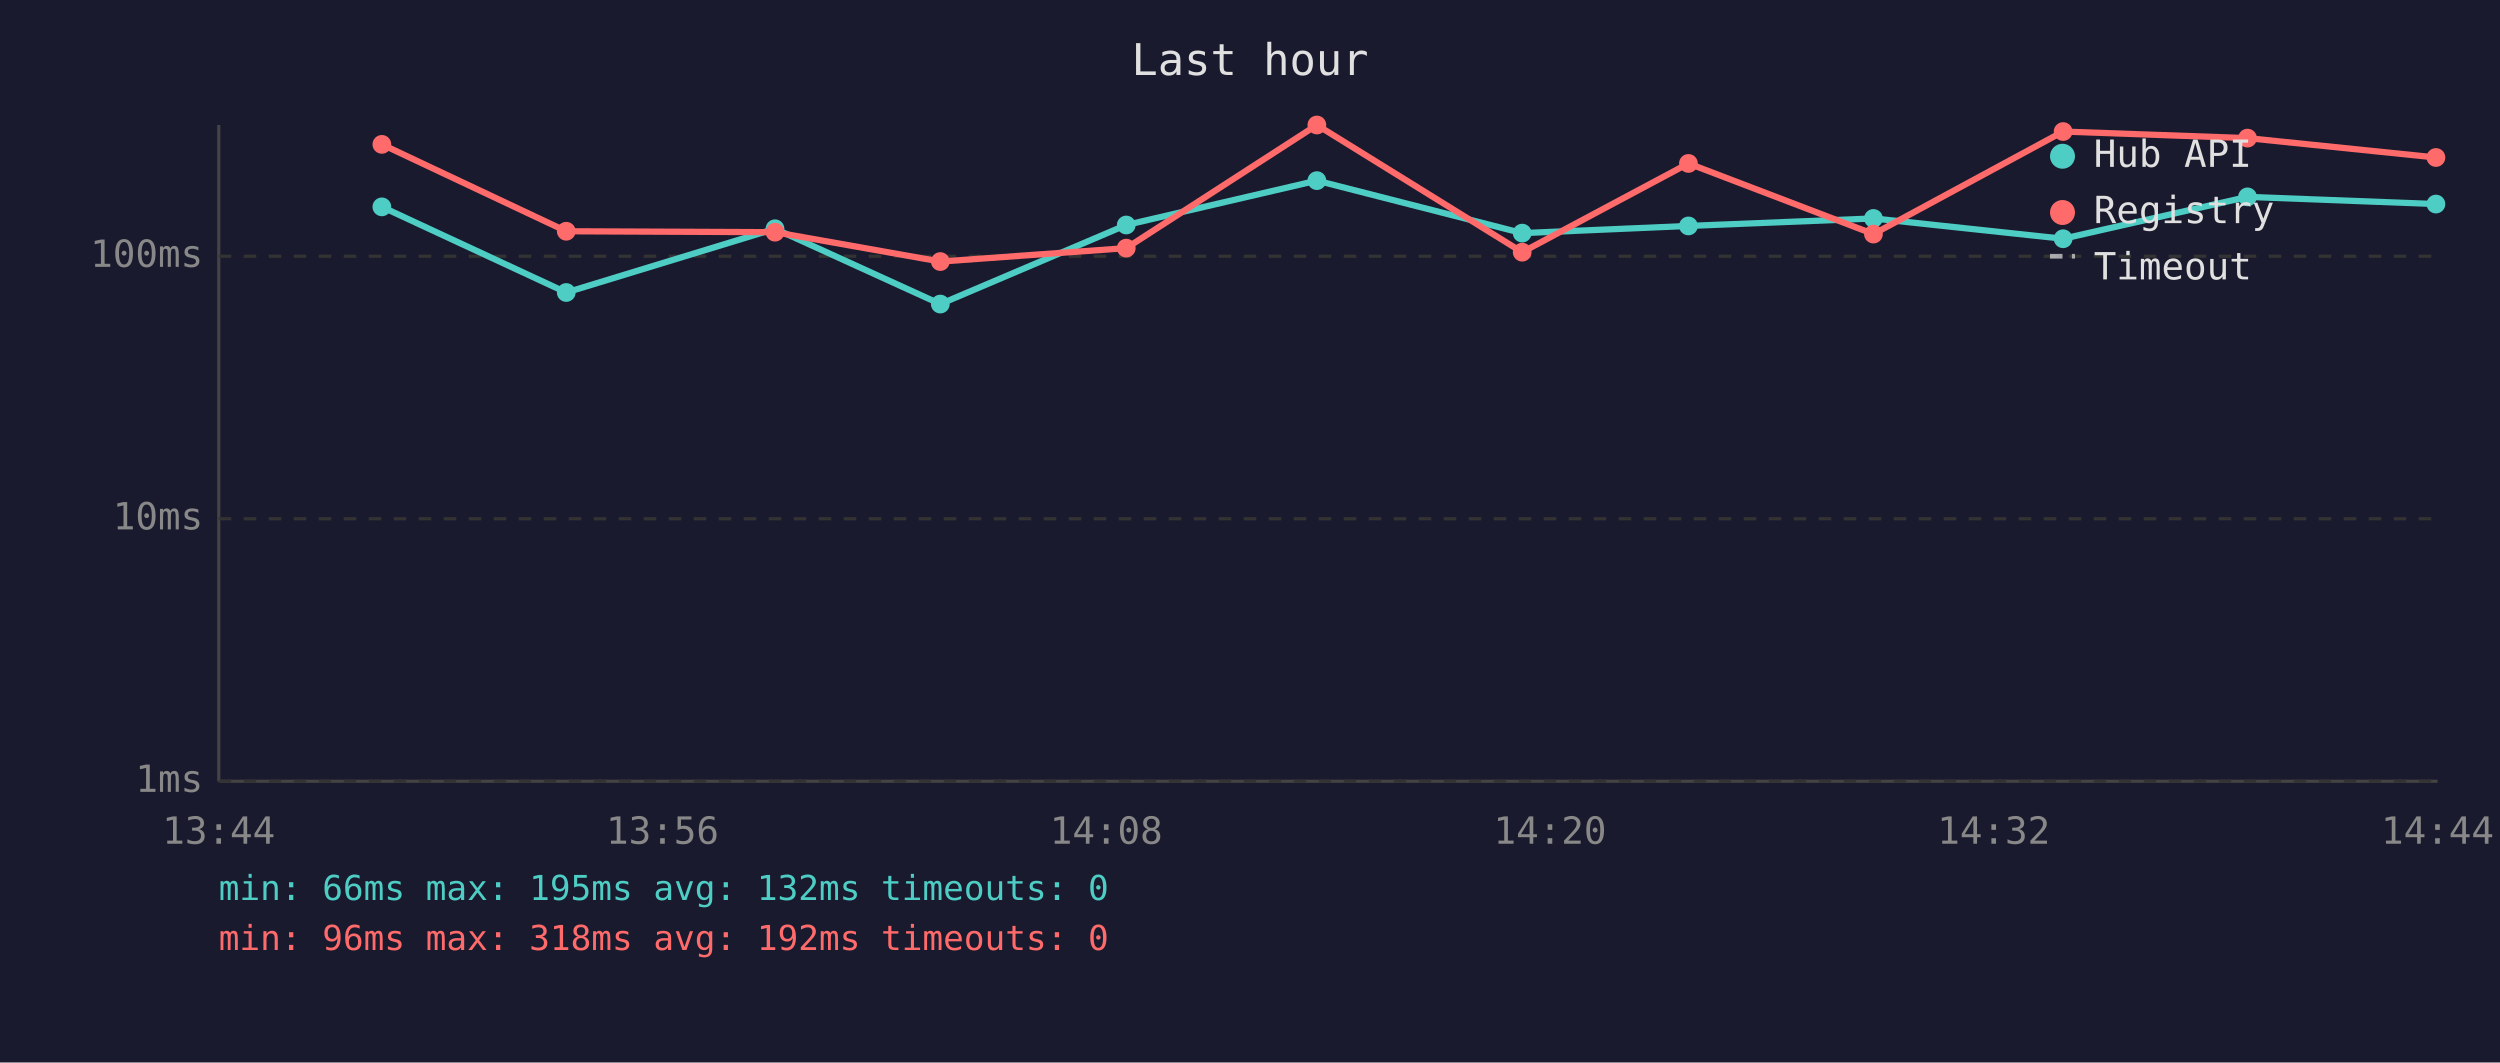
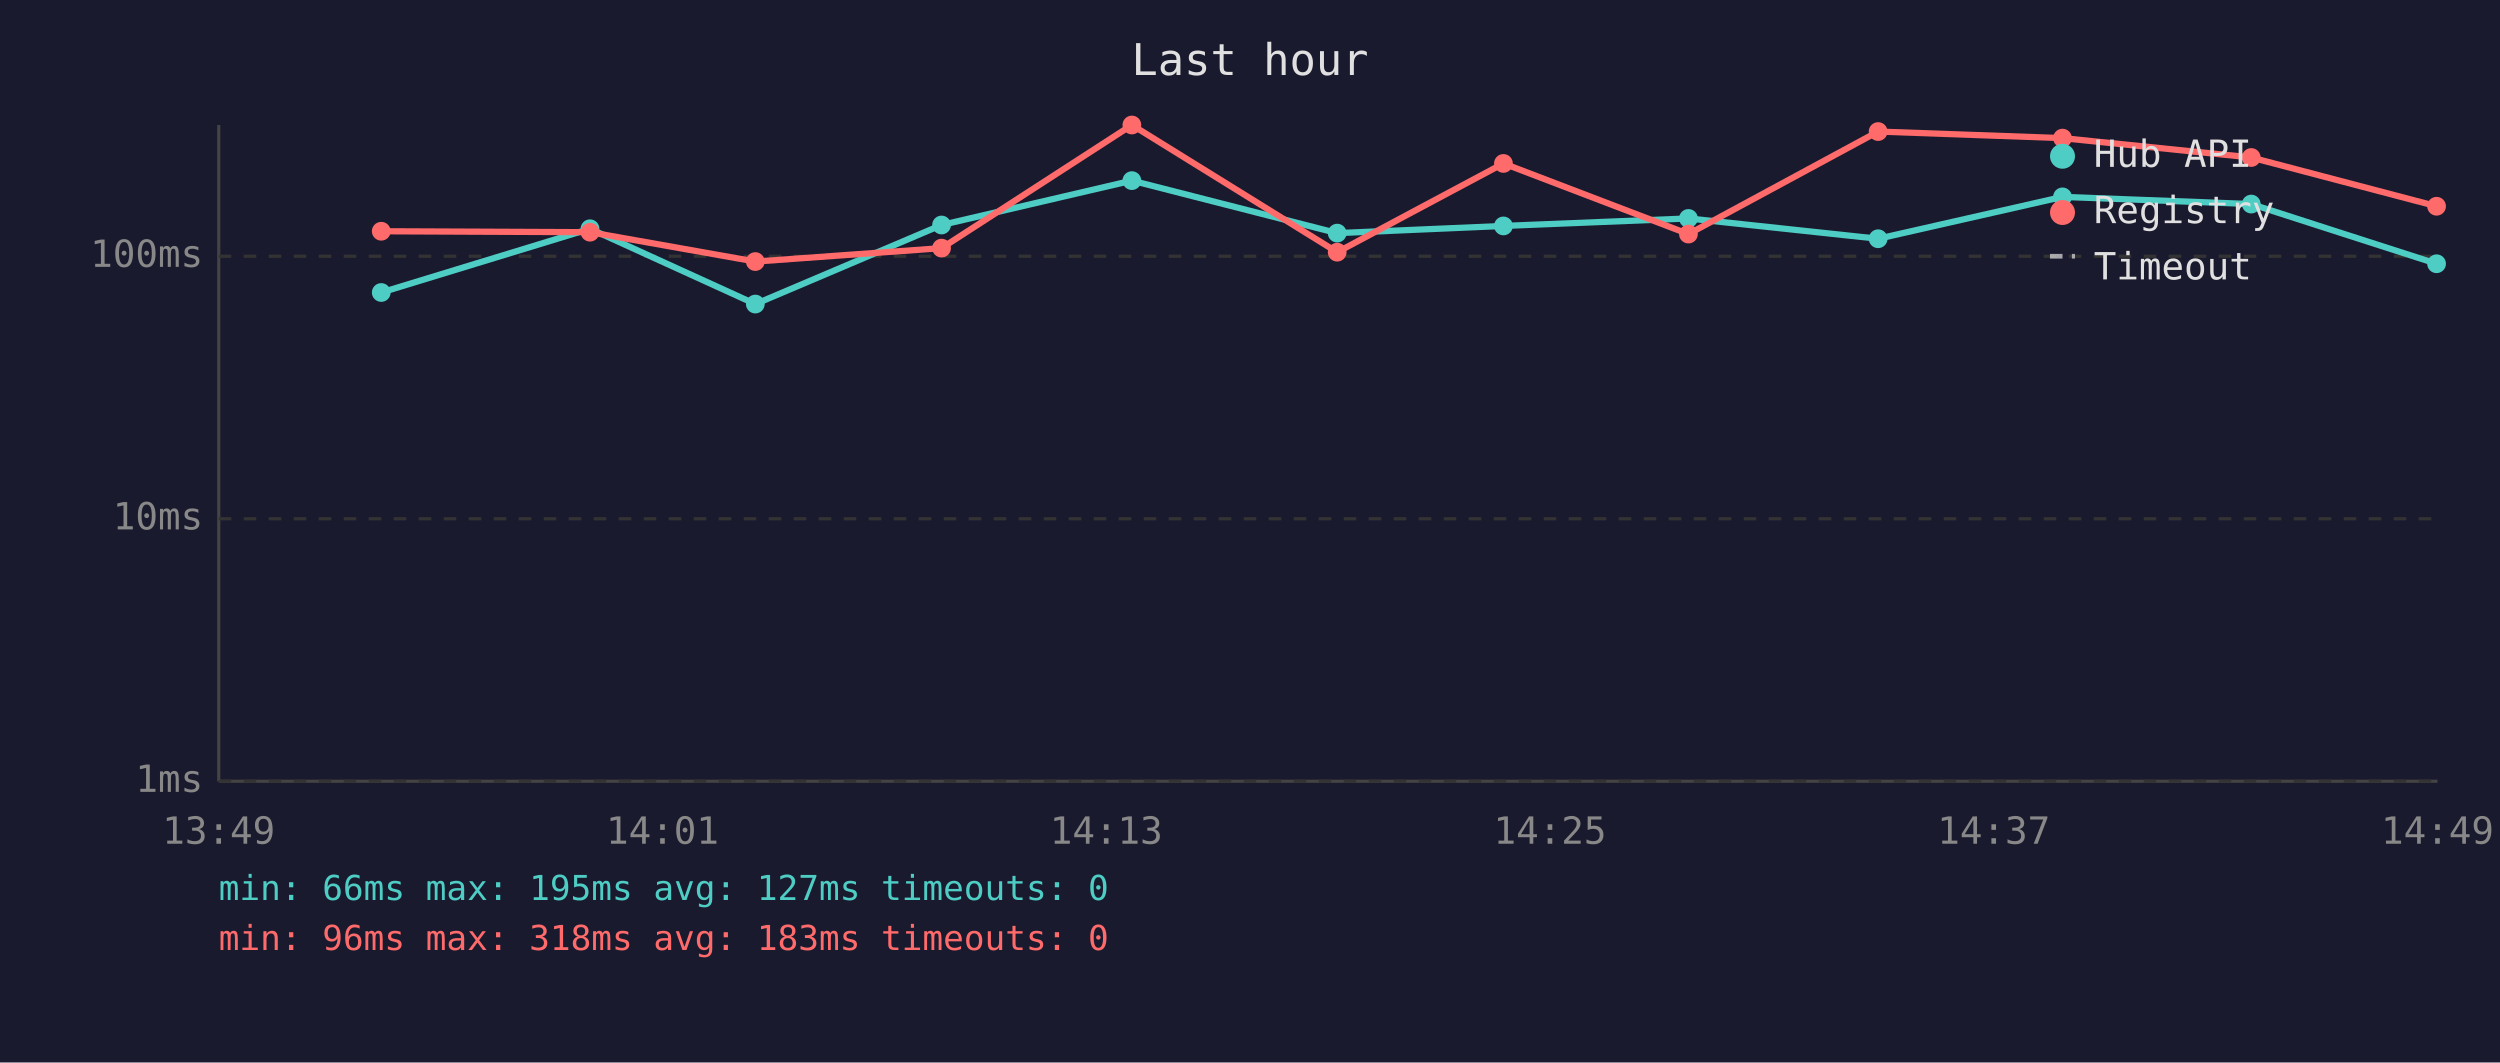
<svg xmlns="http://www.w3.org/2000/svg" viewBox="0 0 800 340" font-family="monospace" font-size="12">
  <rect width="800" height="340" fill="#1a1a2e" />
  <text x="400" y="24" fill="#e0e0e0" font-size="14" text-anchor="middle">Last hour</text>
  <line x1="70" y1="40" x2="70" y2="250" stroke="#444" stroke-width="1" />
  <line x1="70" y1="250" x2="780" y2="250" stroke="#444" stroke-width="1" />
  <line x1="70" y1="250" x2="780" y2="250" stroke="#333" stroke-width="1" stroke-dasharray="4" />
  <text x="65" y="250" fill="#888" text-anchor="end" dominant-baseline="middle">1ms</text>
  <line x1="70" y1="166" x2="780" y2="166" stroke="#333" stroke-width="1" stroke-dasharray="4" />
  <text x="65" y="166" fill="#888" text-anchor="end" dominant-baseline="middle">10ms</text>
  <line x1="70" y1="82" x2="780" y2="82" stroke="#333" stroke-width="1" stroke-dasharray="4" />
  <text x="65" y="82" fill="#888" text-anchor="end" dominant-baseline="middle">100ms</text>
-   <text x="70" y="270" fill="#888" text-anchor="middle">13:44</text>
-   <text x="212" y="270" fill="#888" text-anchor="middle">13:56</text>
-   <text x="354" y="270" fill="#888" text-anchor="middle">14:08</text>
-   <text x="496" y="270" fill="#888" text-anchor="middle">14:20</text>
-   <text x="638" y="270" fill="#888" text-anchor="middle">14:32</text>
-   <text x="780" y="270" fill="#888" text-anchor="middle">14:44</text>
-   <polyline points="122.2,66.2 181.2,93.6 248.0,73.2 300.9,97.3 360.4,72.0 421.4,57.8 487.1,74.6 540.3,72.3 599.5,69.9 660.2,76.4 719.2,63.0 779.5,65.3" fill="none" stroke="#4ecdc4" stroke-width="2" opacity="1" />
-   <circle cx="122.2" cy="66.2" r="3" fill="#4ecdc4" />
-   <circle cx="181.2" cy="93.6" r="3" fill="#4ecdc4" />
-   <circle cx="248.0" cy="73.2" r="3" fill="#4ecdc4" />
-   <circle cx="300.9" cy="97.3" r="3" fill="#4ecdc4" />
-   <circle cx="360.4" cy="72.0" r="3" fill="#4ecdc4" />
-   <circle cx="421.4" cy="57.8" r="3" fill="#4ecdc4" />
-   <circle cx="487.1" cy="74.6" r="3" fill="#4ecdc4" />
-   <circle cx="540.3" cy="72.3" r="3" fill="#4ecdc4" />
-   <circle cx="599.5" cy="69.9" r="3" fill="#4ecdc4" />
-   <circle cx="660.2" cy="76.4" r="3" fill="#4ecdc4" />
-   <circle cx="719.2" cy="63.0" r="3" fill="#4ecdc4" />
-   <circle cx="779.5" cy="65.3" r="3" fill="#4ecdc4" />
-   <polyline points="122.2,46.2 181.2,74.0 248.0,74.3 300.9,83.7 360.4,79.4 421.4,40.0 487.1,80.7 540.3,52.3 599.5,74.9 660.2,42.1 719.2,44.2 779.5,50.4" fill="none" stroke="#ff6b6b" stroke-width="2" opacity="1" />
-   <circle cx="122.2" cy="46.2" r="3" fill="#ff6b6b" />
-   <circle cx="181.2" cy="74.0" r="3" fill="#ff6b6b" />
-   <circle cx="248.0" cy="74.3" r="3" fill="#ff6b6b" />
-   <circle cx="300.9" cy="83.7" r="3" fill="#ff6b6b" />
-   <circle cx="360.4" cy="79.4" r="3" fill="#ff6b6b" />
-   <circle cx="421.4" cy="40.0" r="3" fill="#ff6b6b" />
-   <circle cx="487.1" cy="80.7" r="3" fill="#ff6b6b" />
-   <circle cx="540.3" cy="52.3" r="3" fill="#ff6b6b" />
-   <circle cx="599.5" cy="74.9" r="3" fill="#ff6b6b" />
-   <circle cx="660.2" cy="42.1" r="3" fill="#ff6b6b" />
-   <circle cx="719.2" cy="44.2" r="3" fill="#ff6b6b" />
-   <circle cx="779.5" cy="50.4" r="3" fill="#ff6b6b" />
+   <text x="70" y="270" fill="#888" text-anchor="middle">13:49</text>
+   <text x="212" y="270" fill="#888" text-anchor="middle">14:01</text>
+   <text x="354" y="270" fill="#888" text-anchor="middle">14:13</text>
+   <text x="496" y="270" fill="#888" text-anchor="middle">14:25</text>
+   <text x="638" y="270" fill="#888" text-anchor="middle">14:37</text>
+   <text x="780" y="270" fill="#888" text-anchor="middle">14:49</text>
+   <polyline points="122.0,93.6 188.8,73.2 241.7,97.3 301.3,72.0 362.2,57.8 427.9,74.6 481.1,72.3 540.3,69.9 601.0,76.4 660.0,63.0 720.4,65.3 779.7,84.4" fill="none" stroke="#4ecdc4" stroke-width="2" opacity="1" />
+   <circle cx="122.0" cy="93.6" r="3" fill="#4ecdc4" />
+   <circle cx="188.8" cy="73.2" r="3" fill="#4ecdc4" />
+   <circle cx="241.7" cy="97.3" r="3" fill="#4ecdc4" />
+   <circle cx="301.3" cy="72.0" r="3" fill="#4ecdc4" />
+   <circle cx="362.2" cy="57.8" r="3" fill="#4ecdc4" />
+   <circle cx="427.9" cy="74.6" r="3" fill="#4ecdc4" />
+   <circle cx="481.1" cy="72.3" r="3" fill="#4ecdc4" />
+   <circle cx="540.3" cy="69.9" r="3" fill="#4ecdc4" />
+   <circle cx="601.0" cy="76.4" r="3" fill="#4ecdc4" />
+   <circle cx="660.0" cy="63.0" r="3" fill="#4ecdc4" />
+   <circle cx="720.4" cy="65.3" r="3" fill="#4ecdc4" />
+   <circle cx="779.7" cy="84.4" r="3" fill="#4ecdc4" />
+   <polyline points="122.0,74.0 188.8,74.3 241.7,83.7 301.3,79.4 362.2,40.0 427.9,80.7 481.1,52.3 540.3,74.9 601.0,42.1 660.0,44.2 720.4,50.4 779.7,66.0" fill="none" stroke="#ff6b6b" stroke-width="2" opacity="1" />
+   <circle cx="122.0" cy="74.0" r="3" fill="#ff6b6b" />
+   <circle cx="188.8" cy="74.3" r="3" fill="#ff6b6b" />
+   <circle cx="241.7" cy="83.7" r="3" fill="#ff6b6b" />
+   <circle cx="301.3" cy="79.4" r="3" fill="#ff6b6b" />
+   <circle cx="362.2" cy="40.0" r="3" fill="#ff6b6b" />
+   <circle cx="427.9" cy="80.7" r="3" fill="#ff6b6b" />
+   <circle cx="481.1" cy="52.3" r="3" fill="#ff6b6b" />
+   <circle cx="540.3" cy="74.9" r="3" fill="#ff6b6b" />
+   <circle cx="601.0" cy="42.1" r="3" fill="#ff6b6b" />
+   <circle cx="660.0" cy="44.2" r="3" fill="#ff6b6b" />
+   <circle cx="720.4" cy="50.4" r="3" fill="#ff6b6b" />
+   <circle cx="779.7" cy="66.0" r="3" fill="#ff6b6b" />
  <circle cx="660" cy="50" r="4" fill="#4ecdc4" />
  <text x="670" y="50" fill="#e0e0e0" dominant-baseline="middle">Hub API</text>
  <circle cx="660" cy="68" r="4" fill="#ff6b6b" />
  <text x="670" y="68" fill="#e0e0e0" dominant-baseline="middle">Registry</text>
  <line x1="656" y1="82" x2="664" y2="82" stroke="#e0e0e0" stroke-width="1.5" stroke-dasharray="4,3" opacity="0.7" />
  <text x="670" y="86" fill="#e0e0e0" dominant-baseline="middle">Timeout</text>
-   <text x="70" y="288" fill="#4ecdc4" font-size="11">min: 66ms  max: 195ms  avg: 132ms  timeouts: 0</text>
-   <text x="70" y="304" fill="#ff6b6b" font-size="11">min: 96ms  max: 318ms  avg: 192ms  timeouts: 0</text>
+   <text x="70" y="288" fill="#4ecdc4" font-size="11">min: 66ms  max: 195ms  avg: 127ms  timeouts: 0</text>
+   <text x="70" y="304" fill="#ff6b6b" font-size="11">min: 96ms  max: 318ms  avg: 183ms  timeouts: 0</text>
</svg>
